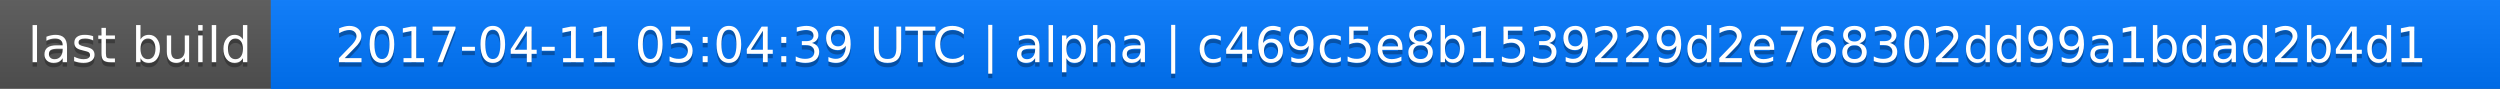
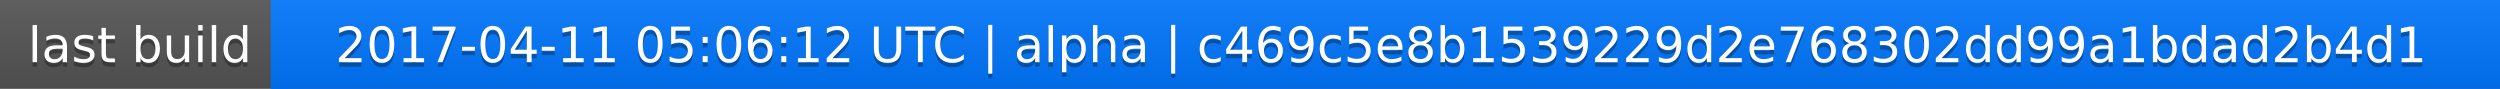
<svg xmlns="http://www.w3.org/2000/svg" width="563" height="20">
  <linearGradient id="a" x2="0" y2="100%">
    <stop offset="0" stop-color="#bbb" stop-opacity=".1" />
    <stop offset="1" stop-opacity=".1" />
  </linearGradient>
  <rect rx="0" width="563" height="20" fill="#555" />
  <rect rx="0" x="61" width="502" height="20" fill="#07f" />
  <path fill="#07f" d="M61 0h4v20h-4z" />
  <rect rx="0" width="563" height="20" fill="url(#a)" />
  <g fill="#fff" text-anchor="middle" font-family="DejaVu Sans,Verdana,Geneva,sans-serif" font-size="11">
    <text x="31.5" y="15" fill="#010101" fill-opacity=".3">last build</text>
    <text x="31.5" y="14">last build</text>
-     <text x="311" y="15" fill="#010101" fill-opacity=".3">2017-04-11 05:04:39 UTC | alpha | c469c5e8b1539229d2e768302dd99a1bdad2b4d1</text>
-     <text x="311" y="14">2017-04-11 05:04:39 UTC | alpha | c469c5e8b1539229d2e768302dd99a1bdad2b4d1</text>
+     <text x="311" y="15" fill="#010101" fill-opacity=".3">2017-04-11 05:06:12 UTC | alpha | c469c5e8b1539229d2e768302dd99a1bdad2b4d1</text>
+     <text x="311" y="14">2017-04-11 05:06:12 UTC | alpha | c469c5e8b1539229d2e768302dd99a1bdad2b4d1</text>
  </g>
</svg>
